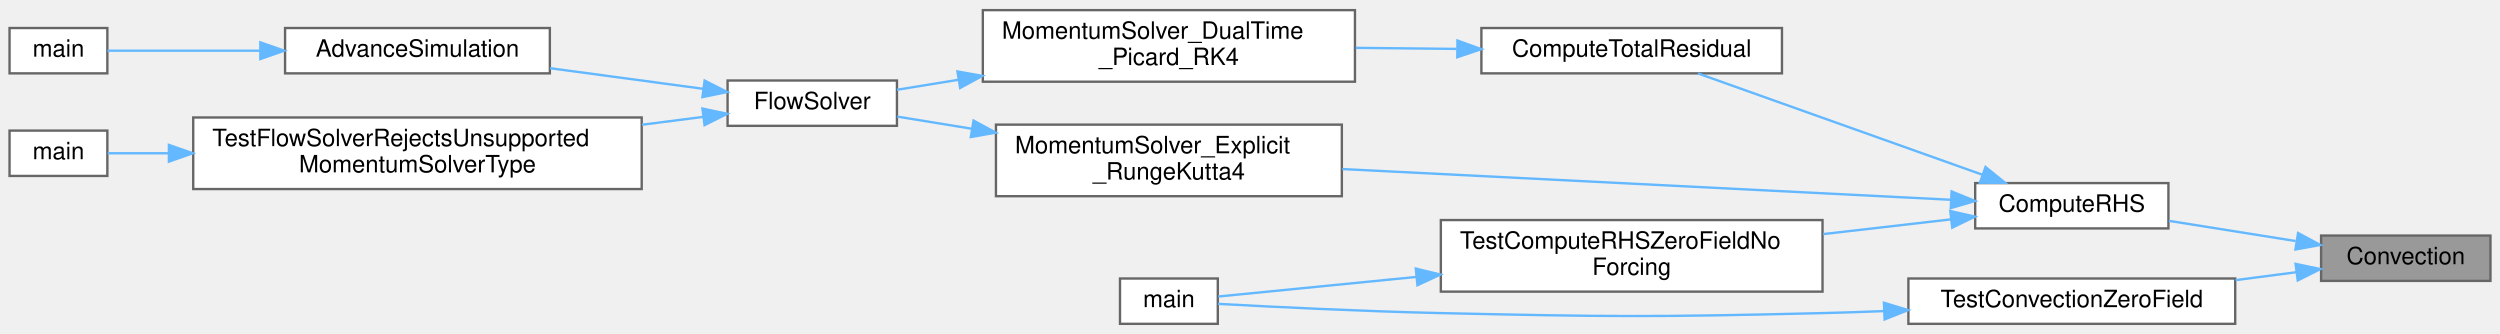
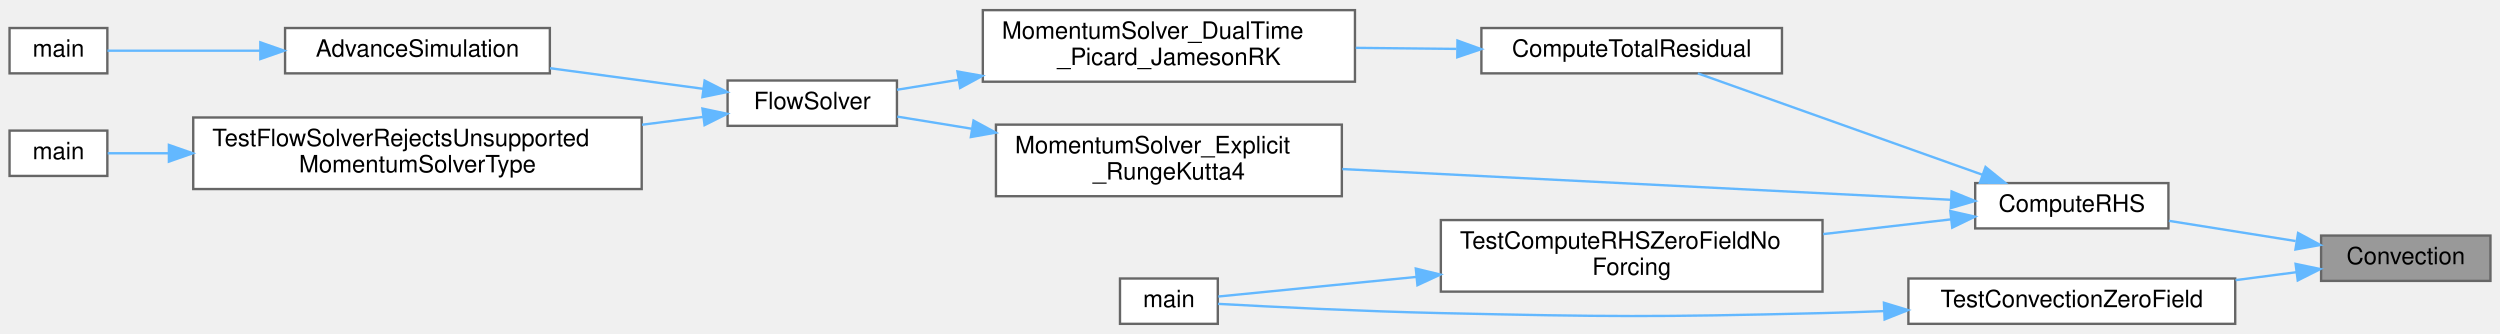
<svg xmlns="http://www.w3.org/2000/svg" xmlns:xlink="http://www.w3.org/1999/xlink" width="1048pt" height="140pt" viewBox="0.00 0.00 1048.00 139.50">
  <g id="graph0" class="graph" transform="scale(1 1) rotate(0) translate(4 135.5)">
    <g id="Node000001" class="node">
      <g id="a_Node000001">
        <a xlink:title="Computes the convective contribution to the contravariant momentum RHS.">
          <polygon fill="#999999" stroke="#666666" points="1040,-37 969,-37 969,-18 1040,-18 1040,-37" />
          <text text-anchor="middle" x="1004.5" y="-25" font-family="Helvetica,sans-Serif" font-size="10.00">Convection</text>
        </a>
      </g>
    </g>
    <g id="Node000002" class="node">
      <g id="a_Node000002">
        <a xlink:href="rhs_8c.html#af191235c93d0d91fa83f8e3b0e9274d8" target="_top" xlink:title="Computes the Right-Hand Side (RHS) of the momentum equations.">
          <polygon fill="white" stroke="#666666" points="905,-59 824,-59 824,-40 905,-40 905,-59" />
          <text text-anchor="middle" x="864.5" y="-47" font-family="Helvetica,sans-Serif" font-size="10.00">ComputeRHS</text>
        </a>
      </g>
    </g>
    <g id="edge1_Node000001_Node000002" class="edge">
      <g id="a_edge1_Node000001_Node000002">
        <a xlink:title=" ">
          <path fill="none" stroke="#63b8ff" d="M958.33,-34.7C941.19,-37.43 921.8,-40.52 905.2,-43.17" />
          <polygon fill="#63b8ff" stroke="#63b8ff" points="959.35,-38.08 968.68,-33.05 958.25,-31.17 959.35,-38.08" />
        </a>
      </g>
    </g>
    <g id="Node000013" class="node">
      <g id="a_Node000013">
        <a xlink:href="test__poisson__rhs_8c.html#a42d94f2ca7f835baa16e5ef8b80c639d" target="_top" xlink:title="Tests that convection vanishes for a quiescent field.">
          <polygon fill="white" stroke="#666666" points="933,-19 796,-19 796,0 933,0 933,-19" />
          <text text-anchor="middle" x="864.5" y="-7" font-family="Helvetica,sans-Serif" font-size="10.00">TestConvectionZeroField</text>
        </a>
      </g>
    </g>
    <g id="edge13_Node000001_Node000013" class="edge">
      <g id="a_edge13_Node000001_Node000013">
        <a xlink:title=" ">
          <path fill="none" stroke="#63b8ff" d="M958.65,-21.65C950.48,-20.58 941.79,-19.45 933.14,-18.32" />
          <polygon fill="#63b8ff" stroke="#63b8ff" points="958.31,-25.13 968.68,-22.96 959.21,-18.19 958.31,-25.13" />
        </a>
      </g>
    </g>
    <g id="Node000003" class="node">
      <g id="a_Node000003">
        <a xlink:href="momentumsolvers_8c.html#a3aa9a9ff749db24932b4ac7fc0e72666" target="_top" xlink:title="Internal helper implementation: ComputeTotalResidual().">
          <polygon fill="white" stroke="#666666" points="743,-124 617,-124 617,-105 743,-105 743,-124" />
          <text text-anchor="middle" x="680" y="-112" font-family="Helvetica,sans-Serif" font-size="10.00">ComputeTotalResidual</text>
        </a>
      </g>
    </g>
    <g id="edge2_Node000002_Node000003" class="edge">
      <g id="a_edge2_Node000002_Node000003">
        <a xlink:title=" ">
          <path fill="none" stroke="#63b8ff" d="M827.13,-62.46C791.89,-75 739.29,-93.74 707.74,-104.98" />
          <polygon fill="#63b8ff" stroke="#63b8ff" points="828.33,-65.74 836.57,-59.09 825.98,-59.15 828.33,-65.74" />
        </a>
      </g>
    </g>
    <g id="Node000010" class="node">
      <g id="a_Node000010">
        <a xlink:href="momentumsolvers_8c.html#aeae56a41737fb0952e07aa4bc8ebda44" target="_top" xlink:title="Advances the momentum equations using an explicit 4th-order Runge-Kutta scheme.">
          <polygon fill="white" stroke="#666666" points="558.5,-83.5 413.5,-83.5 413.5,-53.5 558.5,-53.5 558.5,-83.5" />
          <text text-anchor="start" x="421.5" y="-71.5" font-family="Helvetica,sans-Serif" font-size="10.00">MomentumSolver_Explicit</text>
          <text text-anchor="middle" x="486" y="-60.5" font-family="Helvetica,sans-Serif" font-size="10.00">_RungeKutta4</text>
        </a>
      </g>
    </g>
    <g id="edge9_Node000002_Node000010" class="edge">
      <g id="a_edge9_Node000002_Node000010">
        <a xlink:title=" ">
          <path fill="none" stroke="#63b8ff" d="M813.89,-52C748.61,-55.3 633.44,-61.11 558.69,-64.88" />
          <polygon fill="#63b8ff" stroke="#63b8ff" points="814.11,-55.5 823.92,-51.5 813.76,-48.51 814.11,-55.5" />
        </a>
      </g>
    </g>
    <g id="Node000011" class="node">
      <g id="a_Node000011">
        <a xlink:href="test__poisson__rhs_8c.html#a22751560ad2bcb17b47af1c68d03cb6f" target="_top" xlink:title="Tests that the full RHS remains zero without forcing on a quiescent field.">
          <polygon fill="white" stroke="#666666" points="760,-43.5 600,-43.5 600,-13.5 760,-13.5 760,-43.5" />
          <text text-anchor="start" x="608" y="-31.5" font-family="Helvetica,sans-Serif" font-size="10.00">TestComputeRHSZeroFieldNo</text>
          <text text-anchor="middle" x="680" y="-20.5" font-family="Helvetica,sans-Serif" font-size="10.00">Forcing</text>
        </a>
      </g>
    </g>
    <g id="edge11_Node000002_Node000011" class="edge">
      <g id="a_edge11_Node000002_Node000011">
        <a xlink:title=" ">
          <path fill="none" stroke="#63b8ff" d="M813.92,-43.8C797.38,-41.89 778.5,-39.72 760.27,-37.62" />
          <polygon fill="#63b8ff" stroke="#63b8ff" points="813.57,-47.28 823.9,-44.94 814.37,-40.32 813.57,-47.28" />
        </a>
      </g>
    </g>
    <g id="Node000004" class="node">
      <g id="a_Node000004">
-         <a xlink:href="momentumsolvers_8c.html#a6c666dcadf0a165bf35bec15662d7072" target="_top" xlink:title="Solves the Momentum Equations using Dual-Time Stepping with a Fixed-Point RK4 Smoother.">
+         <a xlink:href="momentumsolvers_8c.html#a173269bc83cefbbc44ef4869bd3fa753" target="_top" xlink:title="Solves the momentum equations using dual-time Picard iteration with Jameson RK smoothing.">
          <polygon fill="white" stroke="#666666" points="564,-131.5 408,-131.5 408,-101.5 564,-101.5 564,-131.5" />
          <text text-anchor="start" x="416" y="-119.5" font-family="Helvetica,sans-Serif" font-size="10.00">MomentumSolver_DualTime</text>
-           <text text-anchor="middle" x="486" y="-108.5" font-family="Helvetica,sans-Serif" font-size="10.00">_Picard_RK4</text>
+           <text text-anchor="middle" x="486" y="-108.5" font-family="Helvetica,sans-Serif" font-size="10.00">_Picard_JamesonRK</text>
        </a>
      </g>
    </g>
    <g id="edge3_Node000003_Node000004" class="edge">
      <g id="a_edge3_Node000003_Node000004">
        <a xlink:title=" ">
          <path fill="none" stroke="#63b8ff" d="M606.54,-115.25C592.75,-115.4 578.27,-115.55 564.33,-115.69" />
          <polygon fill="#63b8ff" stroke="#63b8ff" points="606.97,-118.75 616.93,-115.15 606.89,-111.75 606.97,-118.75" />
        </a>
      </g>
    </g>
    <g id="Node000005" class="node">
      <g id="a_Node000005">
        <a xlink:href="solvers_8c.html#ac6ffbc1ea90ff43f8cd847fbc3fd6144" target="_top" xlink:title="Orchestrates a single time step of the Eulerian fluid solver.">
          <polygon fill="white" stroke="#666666" points="372,-102 301,-102 301,-83 372,-83 372,-102" />
          <text text-anchor="middle" x="336.5" y="-90" font-family="Helvetica,sans-Serif" font-size="10.00">FlowSolver</text>
        </a>
      </g>
    </g>
    <g id="edge4_Node000004_Node000005" class="edge">
      <g id="a_edge4_Node000004_Node000005">
        <a xlink:title=" ">
          <path fill="none" stroke="#63b8ff" d="M397.85,-102.32C388.77,-100.84 379.96,-99.41 372.01,-98.12" />
          <polygon fill="#63b8ff" stroke="#63b8ff" points="397.36,-105.79 407.79,-103.94 398.49,-98.88 397.36,-105.79" />
        </a>
      </g>
    </g>
    <g id="Node000006" class="node">
      <g id="a_Node000006">
        <a xlink:href="runloop_8c.html#a5cfb2f783604af7f20171d19f969d5d3" target="_top" xlink:title="Executes the main time-marching loop for the particle simulation.">
          <polygon fill="white" stroke="#666666" points="226.5,-124 115.5,-124 115.5,-105 226.5,-105 226.5,-124" />
          <text text-anchor="middle" x="171" y="-112" font-family="Helvetica,sans-Serif" font-size="10.00">AdvanceSimulation</text>
        </a>
      </g>
    </g>
    <g id="edge5_Node000005_Node000006" class="edge">
      <g id="a_edge5_Node000005_Node000006">
        <a xlink:title=" ">
          <path fill="none" stroke="#63b8ff" d="M290.82,-98.51C270.98,-101.18 247.44,-104.35 226.57,-107.16" />
          <polygon fill="#63b8ff" stroke="#63b8ff" points="291.38,-101.97 300.83,-97.17 290.45,-95.03 291.38,-101.97" />
        </a>
      </g>
    </g>
    <g id="Node000008" class="node">
      <g id="a_Node000008">
        <a xlink:href="test__solver__kernels_8c.html#a2c956f70999e90da1261871c9e070686" target="_top" xlink:title="Tests FlowSolver guardrails for unsupported momentum solver selections.">
          <polygon fill="white" stroke="#666666" points="265,-86.5 77,-86.5 77,-56.5 265,-56.5 265,-86.5" />
          <text text-anchor="start" x="85" y="-74.5" font-family="Helvetica,sans-Serif" font-size="10.00">TestFlowSolverRejectsUnsupported</text>
          <text text-anchor="middle" x="171" y="-63.5" font-family="Helvetica,sans-Serif" font-size="10.00">MomentumSolverType</text>
        </a>
      </g>
    </g>
    <g id="edge7_Node000005_Node000008" class="edge">
      <g id="a_edge7_Node000005_Node000008">
        <a xlink:title=" ">
          <path fill="none" stroke="#63b8ff" d="M290.64,-86.74C282.6,-85.71 273.96,-84.6 265.14,-83.46" />
          <polygon fill="#63b8ff" stroke="#63b8ff" points="290.46,-90.24 300.83,-88.05 291.35,-83.3 290.46,-90.24" />
        </a>
      </g>
    </g>
    <g id="Node000007" class="node">
      <g id="a_Node000007">
        <a xlink:href="simulator_8c.html#a3c04138a5bfe5d72780bb7e82a18e627" target="_top" xlink:title="Entry point for the solver executable.">
          <polygon fill="white" stroke="#666666" points="41,-124 0,-124 0,-105 41,-105 41,-124" />
          <text text-anchor="middle" x="20.5" y="-112" font-family="Helvetica,sans-Serif" font-size="10.00">main</text>
        </a>
      </g>
    </g>
    <g id="edge6_Node000006_Node000007" class="edge">
      <g id="a_edge6_Node000006_Node000007">
        <a xlink:title=" ">
          <path fill="none" stroke="#63b8ff" d="M104.95,-114.5C81.79,-114.5 57.42,-114.5 41.04,-114.5" />
          <polygon fill="#63b8ff" stroke="#63b8ff" points="105.13,-118 115.13,-114.5 105.13,-111 105.13,-118" />
        </a>
      </g>
    </g>
    <g id="Node000009" class="node">
      <g id="a_Node000009">
        <a xlink:href="test__solver__kernels_8c.html#a3c04138a5bfe5d72780bb7e82a18e627" target="_top" xlink:title="Runs the unit-solver PETSc test binary.">
          <polygon fill="white" stroke="#666666" points="41,-81 0,-81 0,-62 41,-62 41,-81" />
          <text text-anchor="middle" x="20.5" y="-69" font-family="Helvetica,sans-Serif" font-size="10.00">main</text>
        </a>
      </g>
    </g>
    <g id="edge8_Node000008_Node000009" class="edge">
      <g id="a_edge8_Node000008_Node000009">
        <a xlink:title=" ">
          <path fill="none" stroke="#63b8ff" d="M66.64,-71.5C57.12,-71.5 48.37,-71.5 41.15,-71.5" />
          <polygon fill="#63b8ff" stroke="#63b8ff" points="66.8,-75 76.8,-71.5 66.8,-68 66.8,-75" />
        </a>
      </g>
    </g>
    <g id="edge10_Node000010_Node000005" class="edge">
      <g id="a_edge10_Node000010_Node000005">
        <a xlink:title=" ">
          <path fill="none" stroke="#63b8ff" d="M403.31,-81.79C392.34,-83.58 381.62,-85.32 372.11,-86.87" />
          <polygon fill="#63b8ff" stroke="#63b8ff" points="404.1,-85.21 413.41,-80.15 402.98,-78.3 404.1,-85.21" />
        </a>
      </g>
    </g>
    <g id="Node000012" class="node">
      <g id="a_Node000012">
        <a xlink:href="test__poisson__rhs_8c.html#a3c04138a5bfe5d72780bb7e82a18e627" target="_top" xlink:title="Runs the unit-poisson-rhs PETSc test binary.">
          <polygon fill="white" stroke="#666666" points="506.5,-19 465.5,-19 465.5,0 506.5,0 506.5,-19" />
          <text text-anchor="middle" x="486" y="-7" font-family="Helvetica,sans-Serif" font-size="10.00">main</text>
        </a>
      </g>
    </g>
    <g id="edge12_Node000011_Node000012" class="edge">
      <g id="a_edge12_Node000011_Node000012">
        <a xlink:title=" ">
          <path fill="none" stroke="#63b8ff" d="M589.74,-19.67C558.62,-16.59 526.56,-13.41 506.7,-11.45" />
          <polygon fill="#63b8ff" stroke="#63b8ff" points="589.5,-23.16 599.8,-20.66 590.19,-16.19 589.5,-23.16" />
        </a>
      </g>
    </g>
    <g id="edge14_Node000013_Node000012" class="edge">
      <g id="a_edge14_Node000013_Node000012">
        <a xlink:title=" ">
          <path fill="none" stroke="#63b8ff" d="M785.73,-5.34C777.05,-4.99 768.34,-4.7 760,-4.5 688.91,-2.78 671.09,-2.93 600,-4.5 567.21,-5.23 529.12,-7.13 506.59,-8.37" />
          <polygon fill="#63b8ff" stroke="#63b8ff" points="785.74,-8.84 795.87,-5.76 786.03,-1.85 785.74,-8.84" />
        </a>
      </g>
    </g>
  </g>
</svg>
